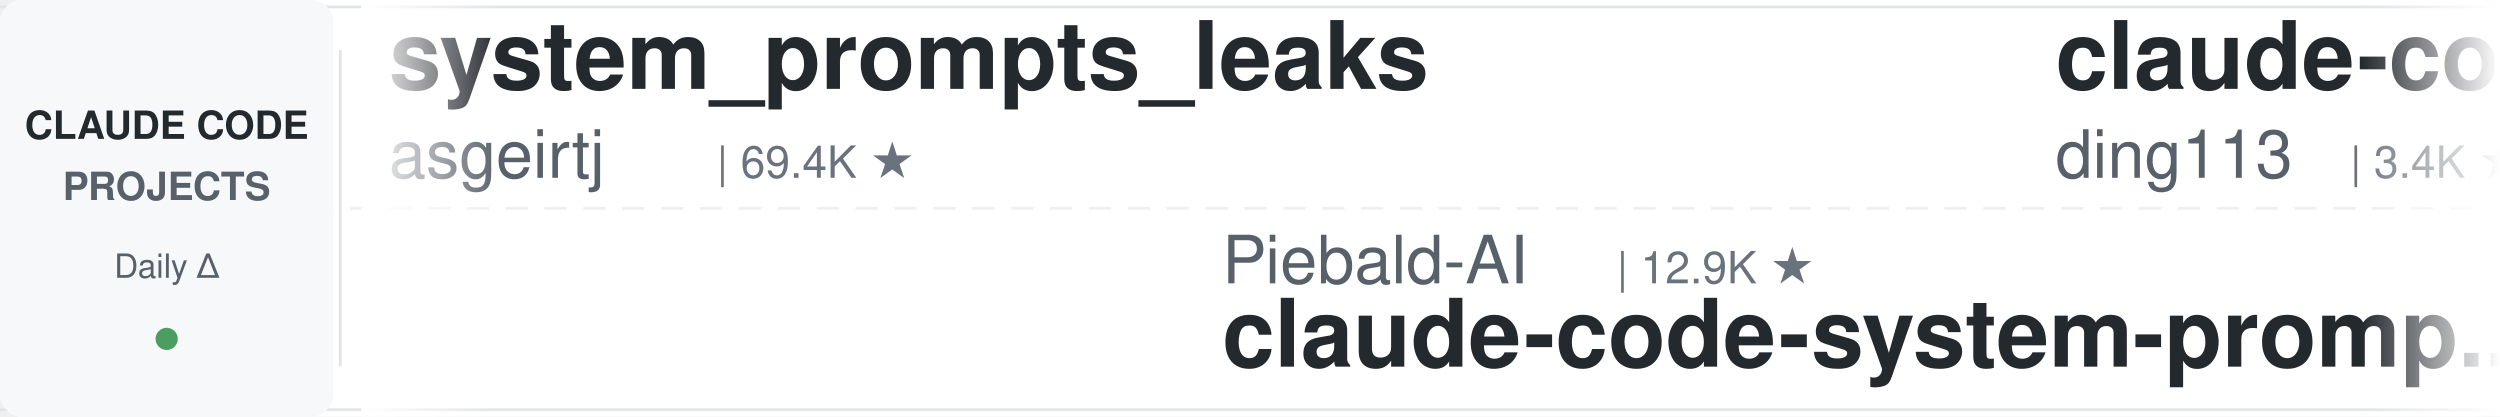
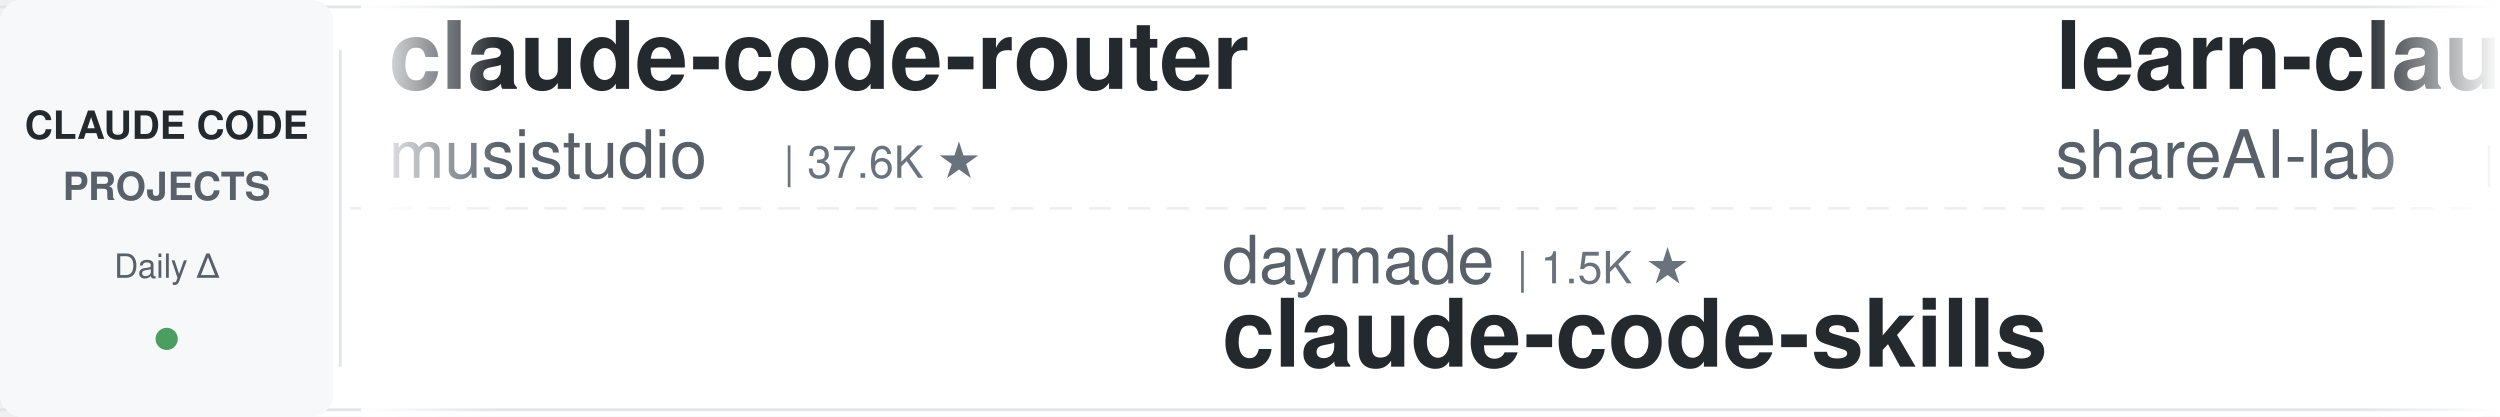
<svg xmlns="http://www.w3.org/2000/svg" width="900" height="150">
  <defs>
    <linearGradient id="leftFade" x1="0%" y1="0%" x2="100%" y2="0%">
      <stop offset="0%" style="stop-color:#ffffff;stop-opacity:1" />
      <stop offset="100%" style="stop-color:#ffffff;stop-opacity:0" />
    </linearGradient>
    <linearGradient id="rightFade" x1="0%" y1="0%" x2="100%" y2="0%">
      <stop offset="0%" style="stop-color:#ffffff;stop-opacity:0" />
      <stop offset="100%" style="stop-color:#ffffff;stop-opacity:1" />
    </linearGradient>
  </defs>
  <rect width="900" height="150" fill="#ffffff" rx="8" />
  <rect x="0" y="2" width="900" height="1" fill="#e1e4e8" />
  <rect x="0" y="147" width="900" height="1" fill="#e1e4e8" />
  <line x1="0" y1="75" x2="900" y2="75" stroke="#e1e4e8" stroke-width="1" stroke-dasharray="8 6" opacity="0.6" />
  <rect x="0" y="0" width="120" height="150" fill="#f6f8fa" rx="8" />
  <text x="60" y="50" font-family="-apple-system, BlinkMacSystemFont, 'Segoe UI', Helvetica, Arial, sans-serif" font-size="14" font-weight="600" fill="#24292e" text-anchor="middle">CLAUDE CODE</text>
  <text x="60" y="72" font-family="-apple-system, BlinkMacSystemFont, 'Segoe UI', Helvetica, Arial, sans-serif" font-size="14" font-weight="600" fill="#586069" text-anchor="middle">PROJECTS</text>
  <text x="60" y="100" font-family="-apple-system, BlinkMacSystemFont, 'Segoe UI', Helvetica, Arial, sans-serif" font-size="12" font-weight="500" fill="#586069" text-anchor="middle">Daily Δ</text>
  <circle cx="60" cy="122" r="4" fill="#22863a" opacity="0.8" />
  <rect x="122" y="18" width="1" height="114" fill="#e1e4e8" />
  <clipPath id="tickerClip">
    <rect x="130" y="0" width="770" height="150" />
  </clipPath>
  <g clip-path="url(#tickerClip)">
    <g id="tickerItems">
      <animateTransform attributeName="transform" attributeType="XML" type="translate" from="0 0" to="-3000 0" dur="54s" repeatCount="indefinite" />
      <g transform="translate(0, 0)">
-         <text x="140" y="32" font-family="-apple-system, BlinkMacSystemFont, 'Segoe UI', Helvetica, Arial, sans-serif" font-size="34" font-weight="600" fill="#24292e">system_prompts_leaks</text>
-         <text x="140" y="64" font-family="-apple-system, BlinkMacSystemFont, 'Segoe UI', Helvetica, Arial, sans-serif" font-size="24" font-weight="400" fill="#586069">asgeirtj</text>
-         <text x="258" y="64" font-family="-apple-system, BlinkMacSystemFont, 'Segoe UI', Helvetica, Arial, sans-serif" font-size="16" font-weight="500" fill="#6a737d">| 69.4K ★</text>
+         <text x="140" y="32" font-family="-apple-system, BlinkMacSystemFont, 'Segoe UI', Helvetica, Arial, sans-serif" font-size="34" font-weight="600" fill="#24292e">claude-code-router</text>
+         <text x="140" y="64" font-family="-apple-system, BlinkMacSystemFont, 'Segoe UI', Helvetica, Arial, sans-serif" font-size="24" font-weight="400" fill="#586069">musistudio</text>
+         <text x="282" y="64" font-family="-apple-system, BlinkMacSystemFont, 'Segoe UI', Helvetica, Arial, sans-serif" font-size="16" font-weight="500" fill="#6a737d">| 37.6K ★</text>
      </g>
      <g transform="translate(300, 0)">
-         <text x="140" y="102" font-family="-apple-system, BlinkMacSystemFont, 'Segoe UI', Helvetica, Arial, sans-serif" font-size="24" font-weight="400" fill="#586069">Piebald-AI</text>
-         <text x="282" y="102" font-family="-apple-system, BlinkMacSystemFont, 'Segoe UI', Helvetica, Arial, sans-serif" font-size="16" font-weight="500" fill="#6a737d">| 12.9K ★</text>
-         <text x="140" y="132" font-family="-apple-system, BlinkMacSystemFont, 'Segoe UI', Helvetica, Arial, sans-serif" font-size="34" font-weight="600" fill="#24292e">claude-code-system-promp...</text>
+         <text x="140" y="102" font-family="-apple-system, BlinkMacSystemFont, 'Segoe UI', Helvetica, Arial, sans-serif" font-size="24" font-weight="400" fill="#586069">daymade</text>
+         <text x="246" y="102" font-family="-apple-system, BlinkMacSystemFont, 'Segoe UI', Helvetica, Arial, sans-serif" font-size="16" font-weight="500" fill="#6a737d">| 1.5K ★</text>
+         <text x="140" y="132" font-family="-apple-system, BlinkMacSystemFont, 'Segoe UI', Helvetica, Arial, sans-serif" font-size="34" font-weight="600" fill="#24292e">claude-code-skills</text>
      </g>
      <g transform="translate(600, 0)">
-         <text x="140" y="32" font-family="-apple-system, BlinkMacSystemFont, 'Segoe UI', Helvetica, Arial, sans-serif" font-size="34" font-weight="600" fill="#24292e">claude-code-hub</text>
-         <text x="140" y="64" font-family="-apple-system, BlinkMacSystemFont, 'Segoe UI', Helvetica, Arial, sans-serif" font-size="24" font-weight="400" fill="#586069">ding113</text>
-         <text x="246" y="64" font-family="-apple-system, BlinkMacSystemFont, 'Segoe UI', Helvetica, Arial, sans-serif" font-size="16" font-weight="500" fill="#6a737d">| 3.4K ★</text>
+         <text x="140" y="32" font-family="-apple-system, BlinkMacSystemFont, 'Segoe UI', Helvetica, Arial, sans-serif" font-size="34" font-weight="600" fill="#24292e">learn-claude-code</text>
+         <text x="140" y="64" font-family="-apple-system, BlinkMacSystemFont, 'Segoe UI', Helvetica, Arial, sans-serif" font-size="24" font-weight="400" fill="#586069">shareAI-lab</text>
+         <text x="294" y="64" font-family="-apple-system, BlinkMacSystemFont, 'Segoe UI', Helvetica, Arial, sans-serif" font-size="16" font-weight="500" fill="#6a737d">| 78.4K ★</text>
      </g>
      <g transform="translate(900, 0)">
-         <text x="140" y="102" font-family="-apple-system, BlinkMacSystemFont, 'Segoe UI', Helvetica, Arial, sans-serif" font-size="24" font-weight="400" fill="#586069">diet103</text>
-         <text x="246" y="102" font-family="-apple-system, BlinkMacSystemFont, 'Segoe UI', Helvetica, Arial, sans-serif" font-size="16" font-weight="500" fill="#6a737d">| 10.0K ★</text>
-         <text x="140" y="132" font-family="-apple-system, BlinkMacSystemFont, 'Segoe UI', Helvetica, Arial, sans-serif" font-size="34" font-weight="600" fill="#24292e">claude-code-infrastructu...</text>
+         <text x="140" y="102" font-family="-apple-system, BlinkMacSystemFont, 'Segoe UI', Helvetica, Arial, sans-serif" font-size="24" font-weight="400" fill="#586069">Pimzino</text>
+         <text x="246" y="102" font-family="-apple-system, BlinkMacSystemFont, 'Segoe UI', Helvetica, Arial, sans-serif" font-size="16" font-weight="500" fill="#6a737d">| 3.9K ★</text>
+         <text x="140" y="132" font-family="-apple-system, BlinkMacSystemFont, 'Segoe UI', Helvetica, Arial, sans-serif" font-size="34" font-weight="600" fill="#24292e">claude-code-spec-workflo...</text>
      </g>
      <g transform="translate(1200, 0)">
-         <text x="140" y="32" font-family="-apple-system, BlinkMacSystemFont, 'Segoe UI', Helvetica, Arial, sans-serif" font-size="34" font-weight="600" fill="#24292e">claude-code-skills</text>
-         <text x="140" y="64" font-family="-apple-system, BlinkMacSystemFont, 'Segoe UI', Helvetica, Arial, sans-serif" font-size="24" font-weight="400" fill="#586069">daymade</text>
-         <text x="246" y="64" font-family="-apple-system, BlinkMacSystemFont, 'Segoe UI', Helvetica, Arial, sans-serif" font-size="16" font-weight="500" fill="#6a737d">| 1.5K ★</text>
+         <text x="140" y="32" font-family="-apple-system, BlinkMacSystemFont, 'Segoe UI', Helvetica, Arial, sans-serif" font-size="34" font-weight="600" fill="#24292e">claude-code-telegram</text>
+         <text x="140" y="64" font-family="-apple-system, BlinkMacSystemFont, 'Segoe UI', Helvetica, Arial, sans-serif" font-size="24" font-weight="400" fill="#586069">overwirehq</text>
+         <text x="282" y="64" font-family="-apple-system, BlinkMacSystemFont, 'Segoe UI', Helvetica, Arial, sans-serif" font-size="16" font-weight="500" fill="#6a737d">| 2.8K ★</text>
      </g>
      <g transform="translate(1500, 0)">
-         <text x="140" y="102" font-family="-apple-system, BlinkMacSystemFont, 'Segoe UI', Helvetica, Arial, sans-serif" font-size="24" font-weight="400" fill="#586069">lintsinghua</text>
-         <text x="294" y="102" font-family="-apple-system, BlinkMacSystemFont, 'Segoe UI', Helvetica, Arial, sans-serif" font-size="16" font-weight="500" fill="#6a737d">| 4.3K ★</text>
-         <text x="140" y="132" font-family="-apple-system, BlinkMacSystemFont, 'Segoe UI', Helvetica, Arial, sans-serif" font-size="34" font-weight="600" fill="#24292e">claude-code-book</text>
+         <text x="140" y="102" font-family="-apple-system, BlinkMacSystemFont, 'Segoe UI', Helvetica, Arial, sans-serif" font-size="24" font-weight="400" fill="#586069">AICoderTudou</text>
+         <text x="306" y="102" font-family="-apple-system, BlinkMacSystemFont, 'Segoe UI', Helvetica, Arial, sans-serif" font-size="16" font-weight="500" fill="#6a737d">| 493 ★</text>
+         <text x="140" y="132" font-family="-apple-system, BlinkMacSystemFont, 'Segoe UI', Helvetica, Arial, sans-serif" font-size="34" font-weight="600" fill="#24292e">claude-code-tudou</text>
      </g>
      <g transform="translate(1800, 0)">
-         <text x="140" y="32" font-family="-apple-system, BlinkMacSystemFont, 'Segoe UI', Helvetica, Arial, sans-serif" font-size="34" font-weight="600" fill="#24292e">arcads-claude-code</text>
-         <text x="140" y="64" font-family="-apple-system, BlinkMacSystemFont, 'Segoe UI', Helvetica, Arial, sans-serif" font-size="24" font-weight="400" fill="#586069">krusemediallc</text>
-         <text x="318" y="64" font-family="-apple-system, BlinkMacSystemFont, 'Segoe UI', Helvetica, Arial, sans-serif" font-size="16" font-weight="500" fill="#6a737d">| 1.6K ★</text>
+         <text x="140" y="32" font-family="-apple-system, BlinkMacSystemFont, 'Segoe UI', Helvetica, Arial, sans-serif" font-size="34" font-weight="600" fill="#24292e">claude-code-hooks-master...</text>
+         <text x="140" y="64" font-family="-apple-system, BlinkMacSystemFont, 'Segoe UI', Helvetica, Arial, sans-serif" font-size="24" font-weight="400" fill="#586069">disler</text>
+         <text x="234" y="64" font-family="-apple-system, BlinkMacSystemFont, 'Segoe UI', Helvetica, Arial, sans-serif" font-size="16" font-weight="500" fill="#6a737d">| 3.9K ★</text>
      </g>
      <g transform="translate(2100, 0)">
-         <text x="140" y="102" font-family="-apple-system, BlinkMacSystemFont, 'Segoe UI', Helvetica, Arial, sans-serif" font-size="24" font-weight="400" fill="#586069">oboard</text>
-         <text x="234" y="102" font-family="-apple-system, BlinkMacSystemFont, 'Segoe UI', Helvetica, Arial, sans-serif" font-size="16" font-weight="500" fill="#6a737d">| 3.3K ★</text>
-         <text x="140" y="132" font-family="-apple-system, BlinkMacSystemFont, 'Segoe UI', Helvetica, Arial, sans-serif" font-size="34" font-weight="600" fill="#24292e">claude-code-rev</text>
+         <text x="140" y="102" font-family="-apple-system, BlinkMacSystemFont, 'Segoe UI', Helvetica, Arial, sans-serif" font-size="24" font-weight="400" fill="#586069">anthropics</text>
+         <text x="282" y="102" font-family="-apple-system, BlinkMacSystemFont, 'Segoe UI', Helvetica, Arial, sans-serif" font-size="16" font-weight="500" fill="#6a737d">| 9.5K ★</text>
+         <text x="140" y="132" font-family="-apple-system, BlinkMacSystemFont, 'Segoe UI', Helvetica, Arial, sans-serif" font-size="34" font-weight="600" fill="#24292e">claude-code-action</text>
      </g>
      <g transform="translate(2400, 0)">
-         <text x="140" y="32" font-family="-apple-system, BlinkMacSystemFont, 'Segoe UI', Helvetica, Arial, sans-serif" font-size="34" font-weight="600" fill="#24292e">oh-my-claudecode</text>
-         <text x="140" y="64" font-family="-apple-system, BlinkMacSystemFont, 'Segoe UI', Helvetica, Arial, sans-serif" font-size="24" font-weight="400" fill="#586069">Yeachan-Heo</text>
-         <text x="294" y="64" font-family="-apple-system, BlinkMacSystemFont, 'Segoe UI', Helvetica, Arial, sans-serif" font-size="16" font-weight="500" fill="#6a737d">| 39.8K ★</text>
+         <text x="140" y="32" font-family="-apple-system, BlinkMacSystemFont, 'Segoe UI', Helvetica, Arial, sans-serif" font-size="34" font-weight="600" fill="#24292e">claude-coder</text>
+         <text x="140" y="64" font-family="-apple-system, BlinkMacSystemFont, 'Segoe UI', Helvetica, Arial, sans-serif" font-size="24" font-weight="400" fill="#586069">kodu-ai</text>
+         <text x="246" y="64" font-family="-apple-system, BlinkMacSystemFont, 'Segoe UI', Helvetica, Arial, sans-serif" font-size="16" font-weight="500" fill="#6a737d">| 5.2K ★</text>
      </g>
      <g transform="translate(2700, 0)">
-         <text x="140" y="102" font-family="-apple-system, BlinkMacSystemFont, 'Segoe UI', Helvetica, Arial, sans-serif" font-size="24" font-weight="400" fill="#586069">fuergaosi233</text>
-         <text x="306" y="102" font-family="-apple-system, BlinkMacSystemFont, 'Segoe UI', Helvetica, Arial, sans-serif" font-size="16" font-weight="500" fill="#6a737d">| 2.8K ★</text>
-         <text x="140" y="132" font-family="-apple-system, BlinkMacSystemFont, 'Segoe UI', Helvetica, Arial, sans-serif" font-size="34" font-weight="600" fill="#24292e">claude-code-proxy</text>
+         <text x="140" y="102" font-family="-apple-system, BlinkMacSystemFont, 'Segoe UI', Helvetica, Arial, sans-serif" font-size="24" font-weight="400" fill="#586069">shanraisshan</text>
+         <text x="306" y="102" font-family="-apple-system, BlinkMacSystemFont, 'Segoe UI', Helvetica, Arial, sans-serif" font-size="16" font-weight="500" fill="#6a737d">| 67.5K ★</text>
+         <text x="140" y="132" font-family="-apple-system, BlinkMacSystemFont, 'Segoe UI', Helvetica, Arial, sans-serif" font-size="34" font-weight="600" fill="#24292e">claude-code-best-practic...</text>
      </g>
      <g transform="translate(3000, 0)">
-         <text x="140" y="32" font-family="-apple-system, BlinkMacSystemFont, 'Segoe UI', Helvetica, Arial, sans-serif" font-size="34" font-weight="600" fill="#24292e">system_prompts_leaks</text>
-         <text x="140" y="64" font-family="-apple-system, BlinkMacSystemFont, 'Segoe UI', Helvetica, Arial, sans-serif" font-size="24" font-weight="400" fill="#586069">asgeirtj</text>
-         <text x="258" y="64" font-family="-apple-system, BlinkMacSystemFont, 'Segoe UI', Helvetica, Arial, sans-serif" font-size="16" font-weight="500" fill="#6a737d">| 69.4K ★</text>
+         <text x="140" y="32" font-family="-apple-system, BlinkMacSystemFont, 'Segoe UI', Helvetica, Arial, sans-serif" font-size="34" font-weight="600" fill="#24292e">claude-code-router</text>
+         <text x="140" y="64" font-family="-apple-system, BlinkMacSystemFont, 'Segoe UI', Helvetica, Arial, sans-serif" font-size="24" font-weight="400" fill="#586069">musistudio</text>
+         <text x="282" y="64" font-family="-apple-system, BlinkMacSystemFont, 'Segoe UI', Helvetica, Arial, sans-serif" font-size="16" font-weight="500" fill="#6a737d">| 37.6K ★</text>
      </g>
      <g transform="translate(3300, 0)">
-         <text x="140" y="102" font-family="-apple-system, BlinkMacSystemFont, 'Segoe UI', Helvetica, Arial, sans-serif" font-size="24" font-weight="400" fill="#586069">Piebald-AI</text>
-         <text x="282" y="102" font-family="-apple-system, BlinkMacSystemFont, 'Segoe UI', Helvetica, Arial, sans-serif" font-size="16" font-weight="500" fill="#6a737d">| 12.9K ★</text>
-         <text x="140" y="132" font-family="-apple-system, BlinkMacSystemFont, 'Segoe UI', Helvetica, Arial, sans-serif" font-size="34" font-weight="600" fill="#24292e">claude-code-system-promp...</text>
+         <text x="140" y="102" font-family="-apple-system, BlinkMacSystemFont, 'Segoe UI', Helvetica, Arial, sans-serif" font-size="24" font-weight="400" fill="#586069">daymade</text>
+         <text x="246" y="102" font-family="-apple-system, BlinkMacSystemFont, 'Segoe UI', Helvetica, Arial, sans-serif" font-size="16" font-weight="500" fill="#6a737d">| 1.5K ★</text>
+         <text x="140" y="132" font-family="-apple-system, BlinkMacSystemFont, 'Segoe UI', Helvetica, Arial, sans-serif" font-size="34" font-weight="600" fill="#24292e">claude-code-skills</text>
      </g>
      <g transform="translate(3600, 0)">
-         <text x="140" y="32" font-family="-apple-system, BlinkMacSystemFont, 'Segoe UI', Helvetica, Arial, sans-serif" font-size="34" font-weight="600" fill="#24292e">claude-code-hub</text>
-         <text x="140" y="64" font-family="-apple-system, BlinkMacSystemFont, 'Segoe UI', Helvetica, Arial, sans-serif" font-size="24" font-weight="400" fill="#586069">ding113</text>
-         <text x="246" y="64" font-family="-apple-system, BlinkMacSystemFont, 'Segoe UI', Helvetica, Arial, sans-serif" font-size="16" font-weight="500" fill="#6a737d">| 3.4K ★</text>
+         <text x="140" y="32" font-family="-apple-system, BlinkMacSystemFont, 'Segoe UI', Helvetica, Arial, sans-serif" font-size="34" font-weight="600" fill="#24292e">learn-claude-code</text>
+         <text x="140" y="64" font-family="-apple-system, BlinkMacSystemFont, 'Segoe UI', Helvetica, Arial, sans-serif" font-size="24" font-weight="400" fill="#586069">shareAI-lab</text>
+         <text x="294" y="64" font-family="-apple-system, BlinkMacSystemFont, 'Segoe UI', Helvetica, Arial, sans-serif" font-size="16" font-weight="500" fill="#6a737d">| 78.4K ★</text>
      </g>
      <g transform="translate(3900, 0)">
-         <text x="140" y="102" font-family="-apple-system, BlinkMacSystemFont, 'Segoe UI', Helvetica, Arial, sans-serif" font-size="24" font-weight="400" fill="#586069">diet103</text>
-         <text x="246" y="102" font-family="-apple-system, BlinkMacSystemFont, 'Segoe UI', Helvetica, Arial, sans-serif" font-size="16" font-weight="500" fill="#6a737d">| 10.0K ★</text>
-         <text x="140" y="132" font-family="-apple-system, BlinkMacSystemFont, 'Segoe UI', Helvetica, Arial, sans-serif" font-size="34" font-weight="600" fill="#24292e">claude-code-infrastructu...</text>
+         <text x="140" y="102" font-family="-apple-system, BlinkMacSystemFont, 'Segoe UI', Helvetica, Arial, sans-serif" font-size="24" font-weight="400" fill="#586069">Pimzino</text>
+         <text x="246" y="102" font-family="-apple-system, BlinkMacSystemFont, 'Segoe UI', Helvetica, Arial, sans-serif" font-size="16" font-weight="500" fill="#6a737d">| 3.9K ★</text>
+         <text x="140" y="132" font-family="-apple-system, BlinkMacSystemFont, 'Segoe UI', Helvetica, Arial, sans-serif" font-size="34" font-weight="600" fill="#24292e">claude-code-spec-workflo...</text>
      </g>
    </g>
  </g>
  <rect x="130" y="0" width="50" height="150" fill="url(#leftFade)" />
  <rect x="850" y="0" width="50" height="150" fill="url(#rightFade)" />
</svg>
